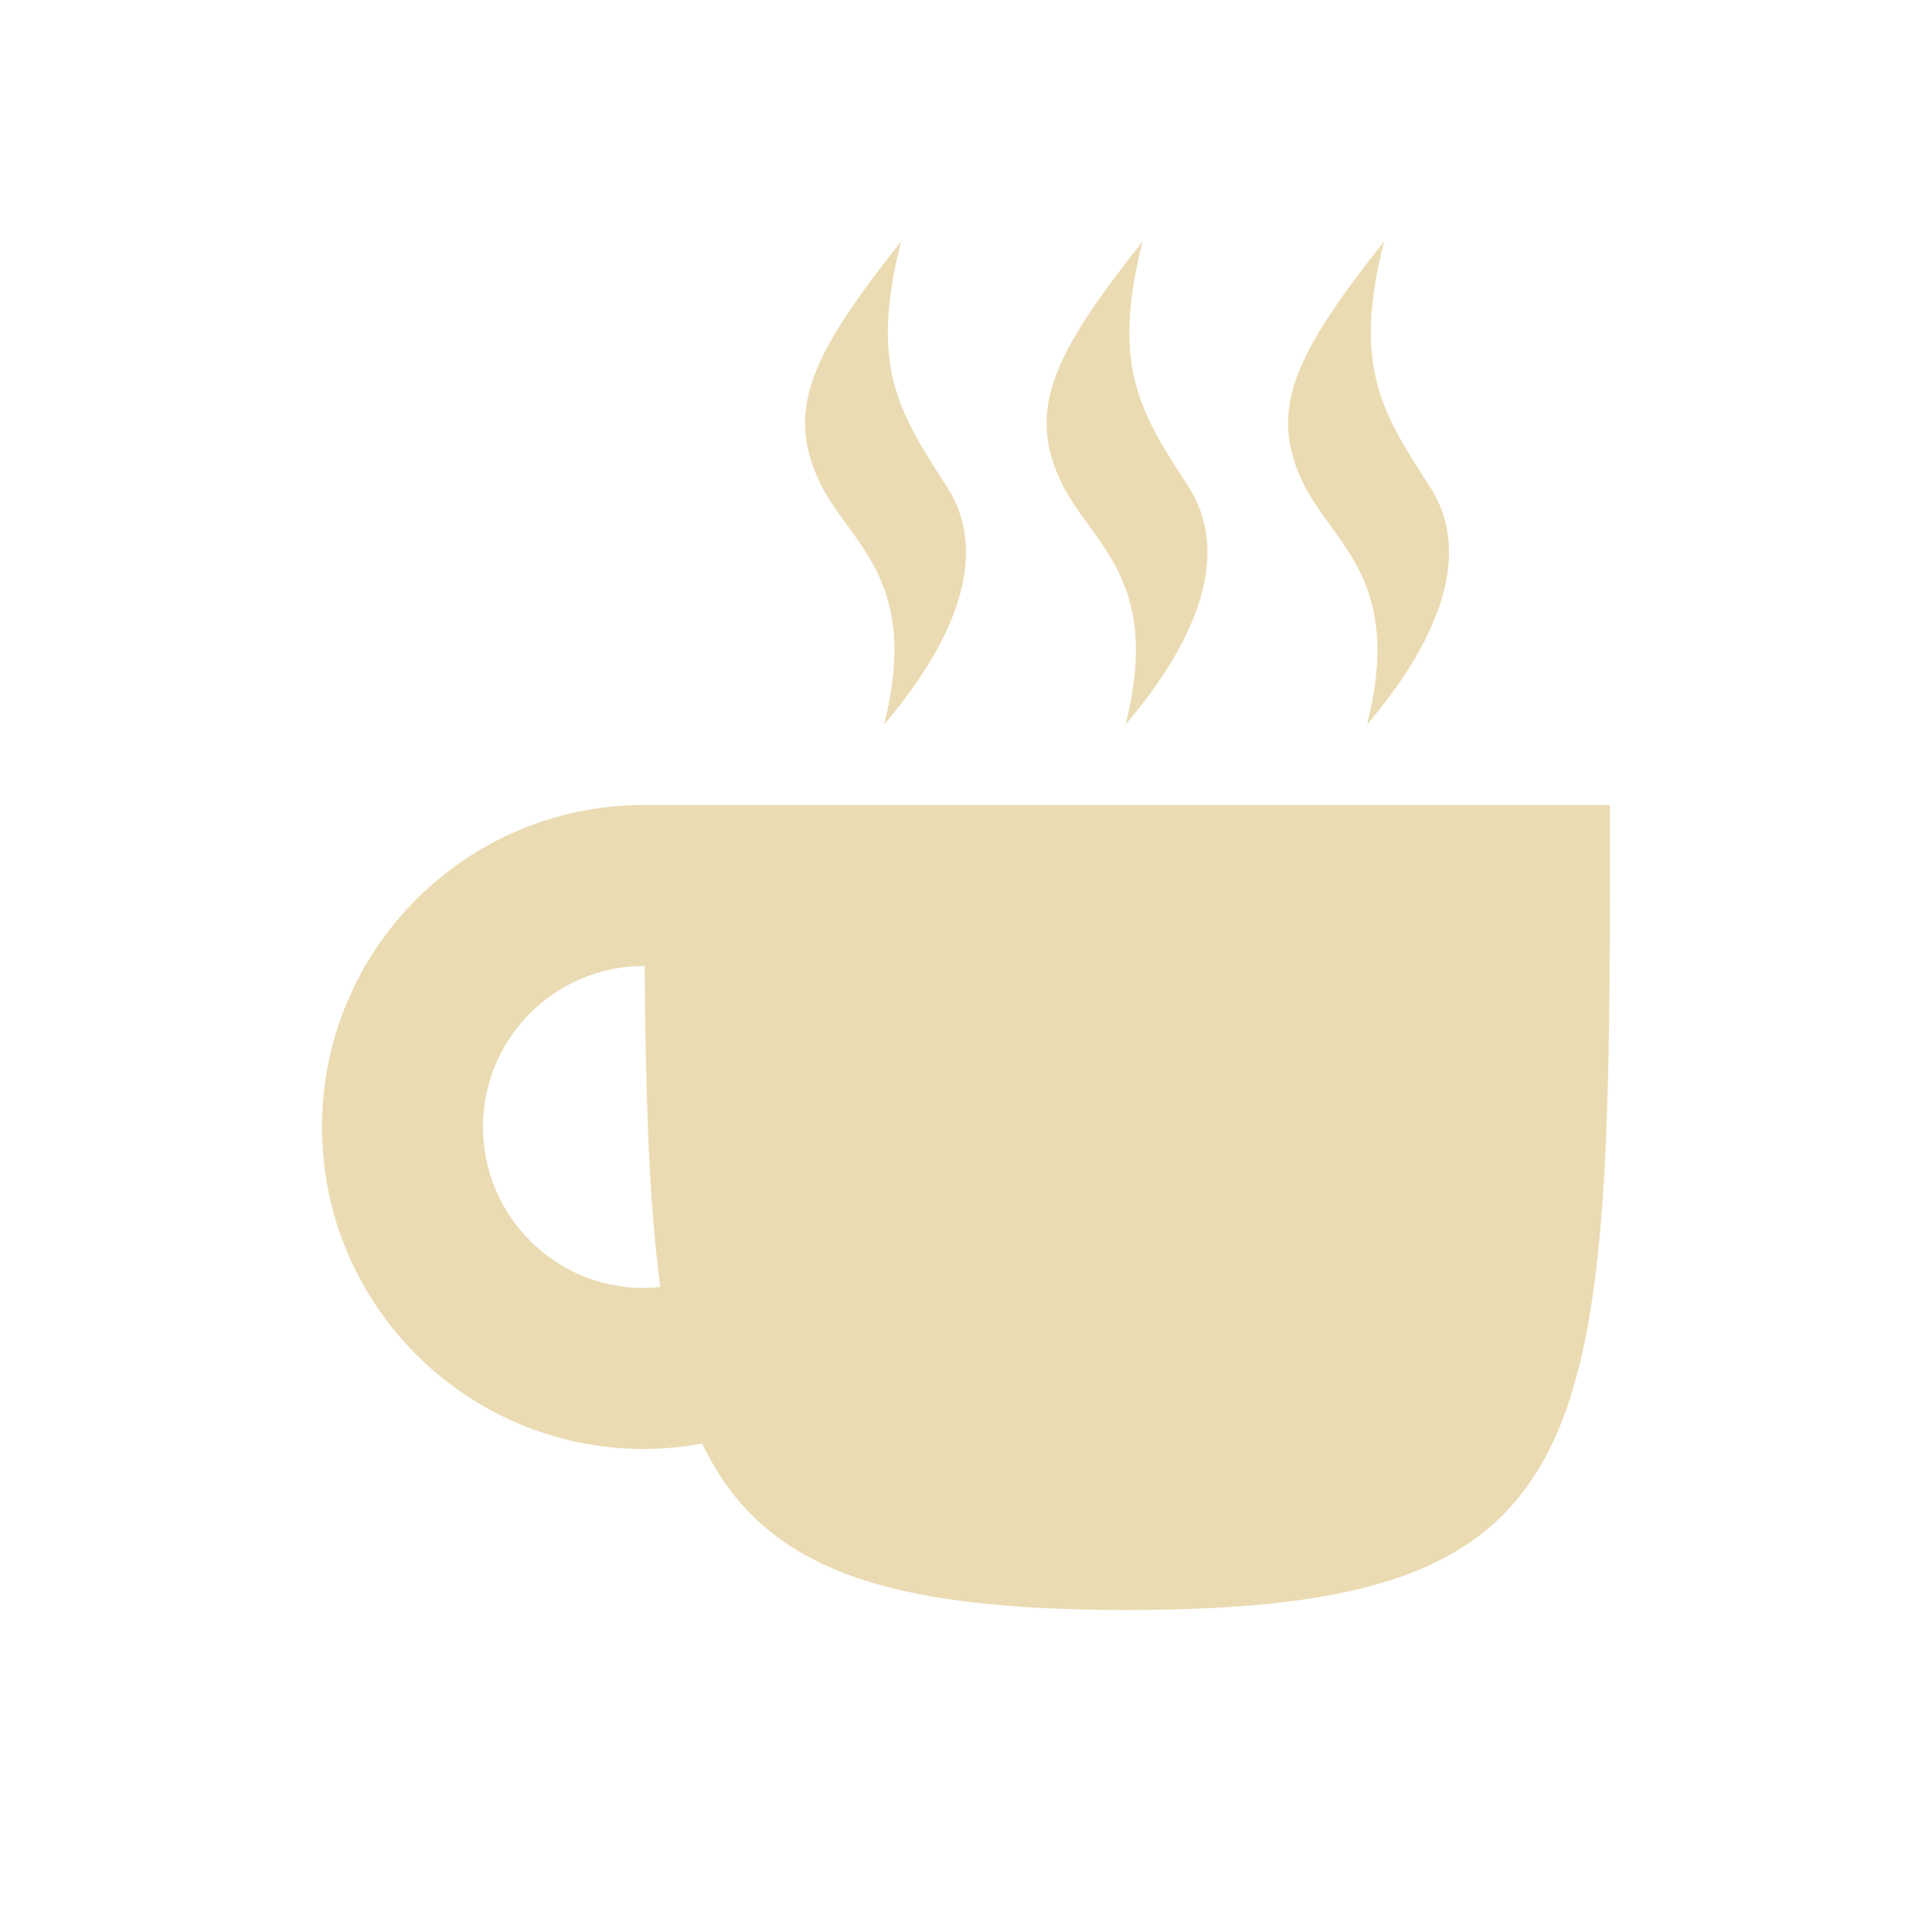
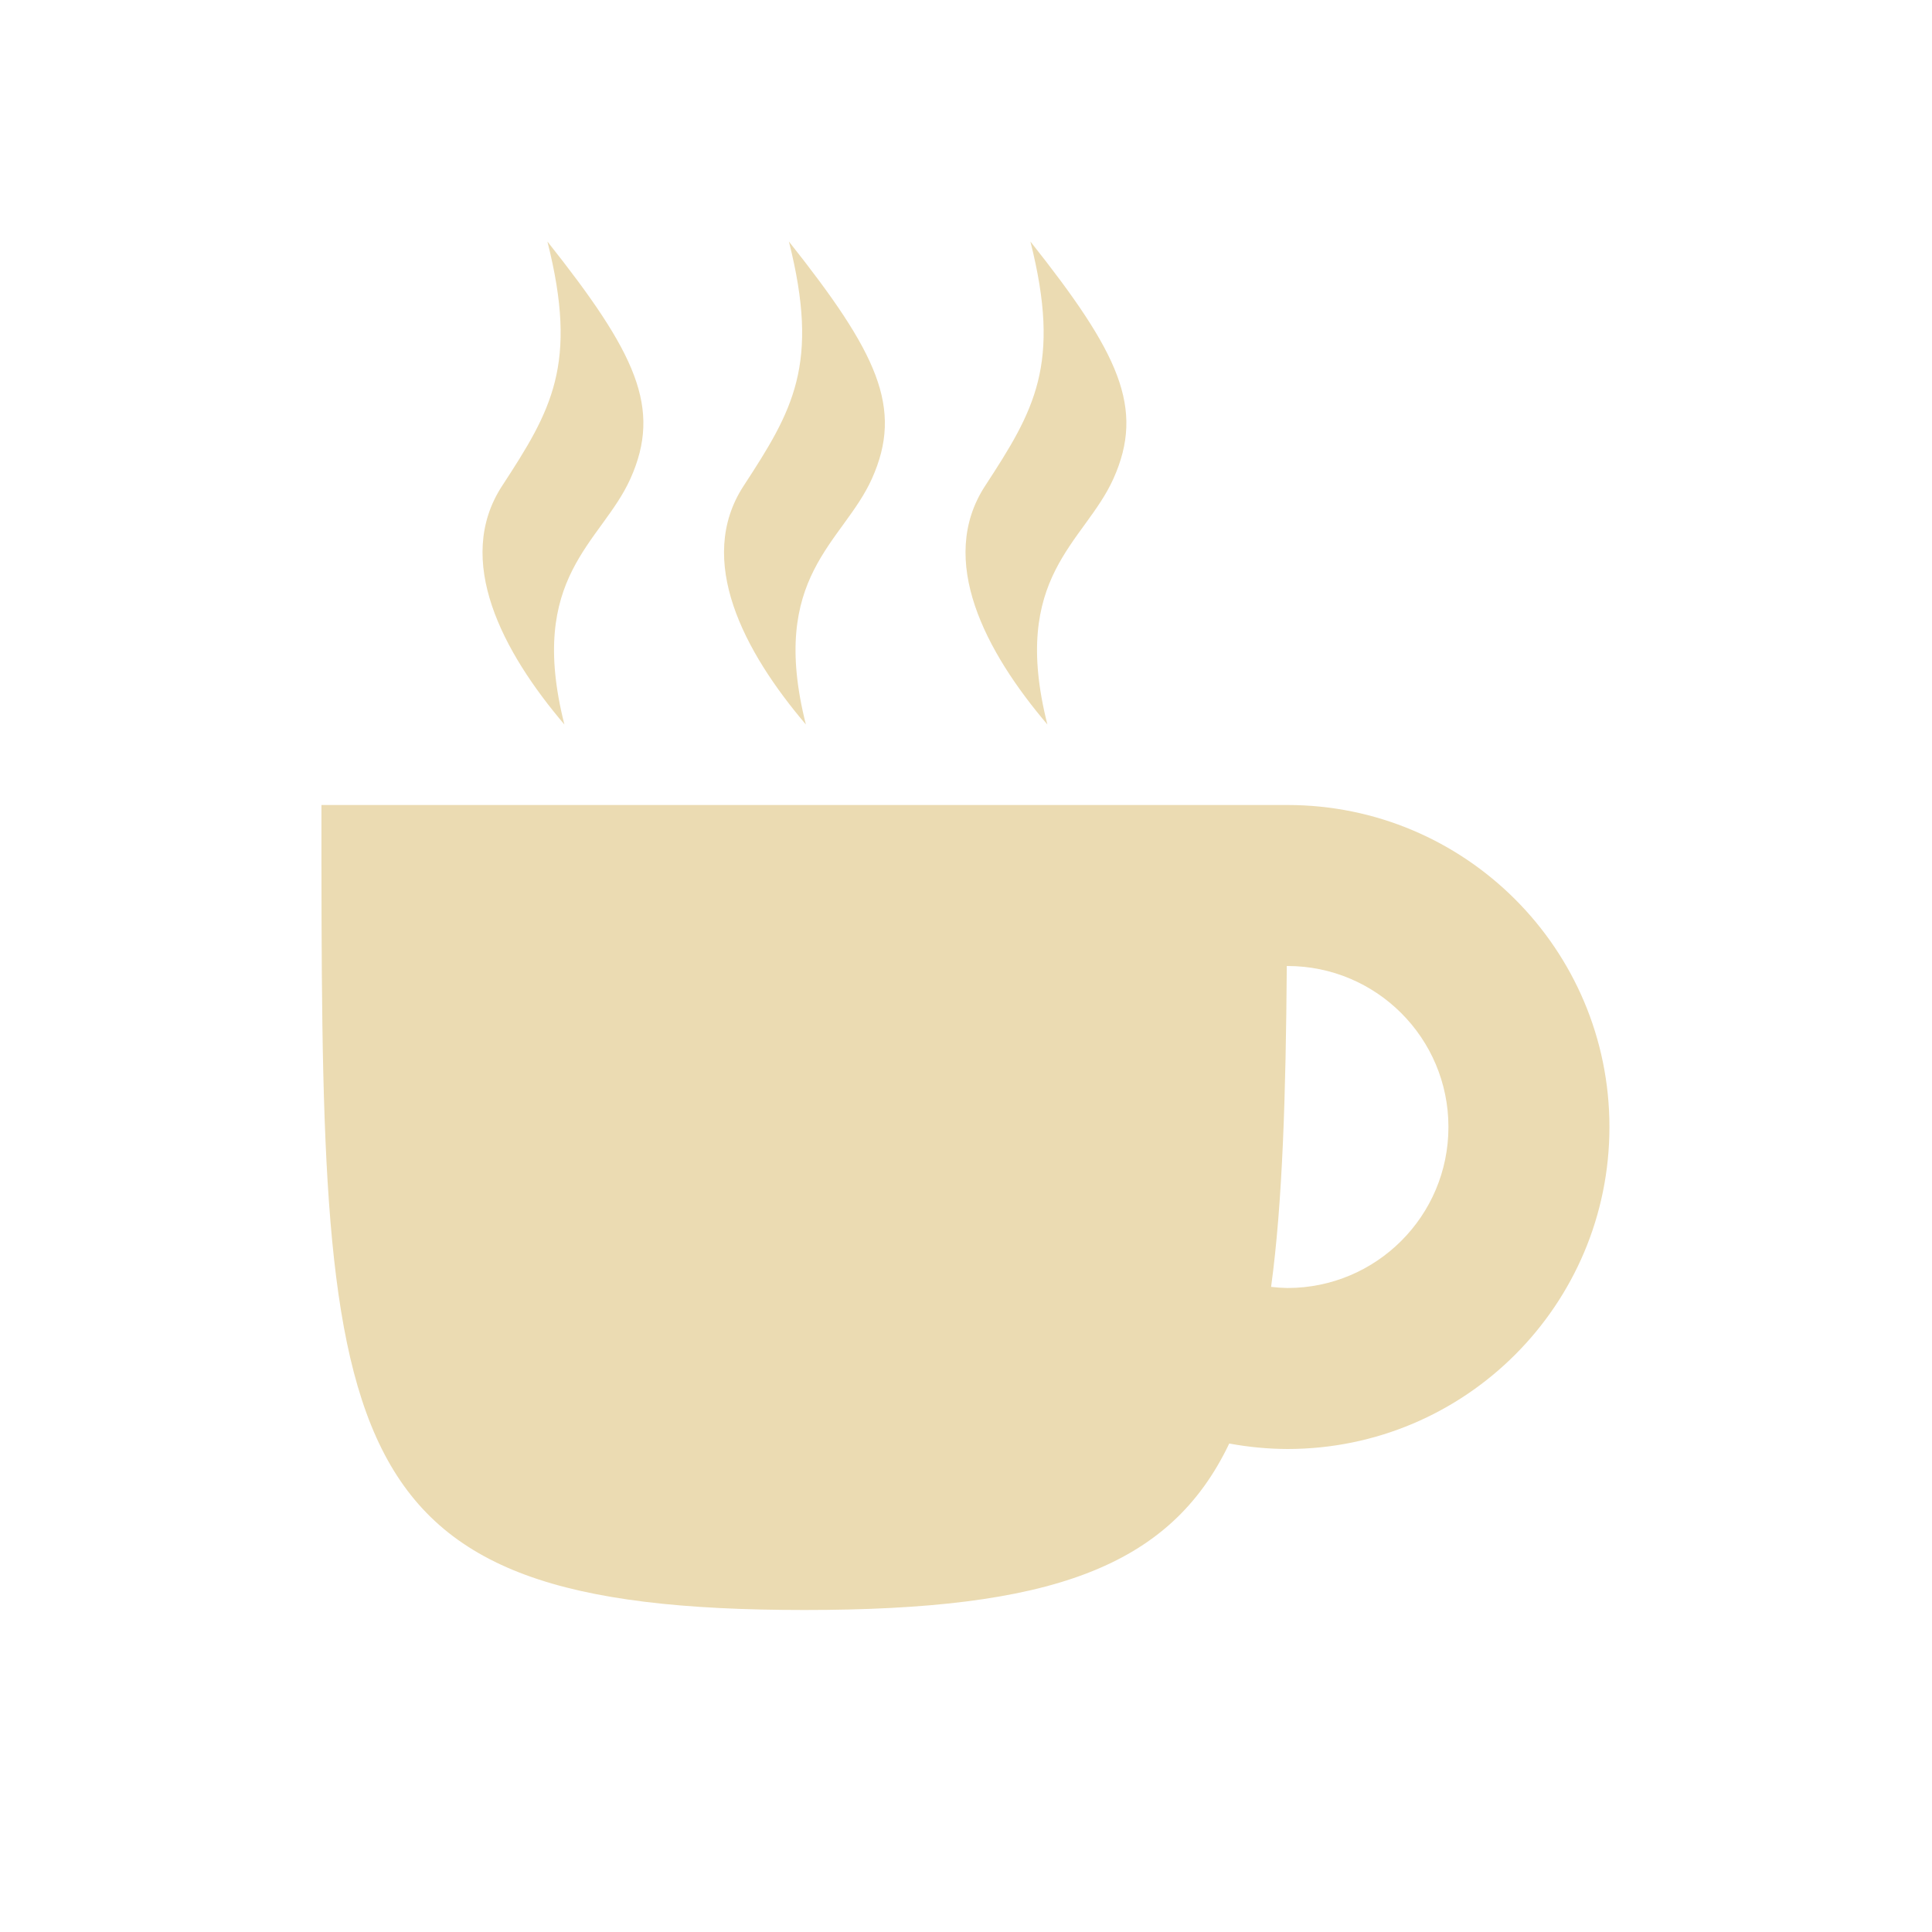
<svg xmlns="http://www.w3.org/2000/svg" width="24" height="24" version="1.1">
  <defs>
-     <style id="current-color-scheme" type="text/css">
-    .ColorScheme-Text { color:#ebdbb2; } .ColorScheme-Highlight { color:#458588; }
-   </style>
+     <style id="current-color-scheme" type="text/css">.ColorScheme-Text { color:#ebdbb2; } .ColorScheme-Highlight { color:#458588; } .ColorScheme-NeutralText { color:#fe8019; } .ColorScheme-PositiveText { color:#689d6a; } .ColorScheme-NegativeText { color:#fb4934; }</style>
  </defs>
-   <path style="fill:currentColor" class="ColorScheme-Text" d="M 11.193,3 C 10.095,4.384 9.766,5.066 10.162,5.947 10.521,6.746 11.449,7.153 10.982,9 11.749,8.1 12.358,6.957 11.756,6.035 11.144,5.097 10.808,4.528 11.193,3 Z m 3,0 c -1.098,1.384 -1.427,2.066 -1.031,2.947 C 13.521,6.746 14.449,7.153 13.982,9 14.749,8.1 15.358,6.957 14.756,6.035 14.144,5.097 13.808,4.528 14.193,3 Z m 3,0 c -1.098,1.384 -1.427,2.066 -1.031,2.947 C 16.521,6.746 17.449,7.153 16.982,9 17.749,8.1 18.358,6.957 17.756,6.035 17.144,5.097 16.808,4.528 17.193,3 Z M 8,10 c -2.209,0 -4,1.791 -4,4 0,2.209 1.791,4 4,4 0.242,-8.38e-4 0.484,-0.024 0.723,-0.068 C 9.462,19.481 10.958,20 14,20 c 6,0 6,-2 6,-10 L 8,10 Z m 0,2 0.008,0 c 0.012,1.596 0.052,2.938 0.195,3.986 C 8.136,15.994 8.068,15.999 8,16 6.895,16 6,15.105 6,14 6,12.895 6.895,12 8,12 Z" />
+   <path class="ColorScheme-Text" d="m12.8 3c1.098 1.384 1.427 2.066 1.031 2.947-0.359 0.799-1.287 1.206-0.82 3.053-0.766-0.9-1.375-2.043-0.773-2.965 0.612-0.938 0.948-1.507 0.562-3.035zm-3 0c1.098 1.384 1.427 2.066 1.031 2.947-0.359 0.799-1.287 1.206-0.82 3.053-0.766-0.9-1.375-2.043-0.773-2.965 0.612-0.938 0.948-1.507 0.562-3.035zm-3 0c1.098 1.384 1.427 2.066 1.031 2.947-0.359 0.799-1.287 1.206-0.82 3.053-0.766-0.9-1.375-2.043-0.773-2.965 0.612-0.938 0.948-1.507 0.562-3.035zm9.193 7c2.209 0 4 1.791 4 4s-1.791 4-4 4c-0.242-8.38e-4 -0.484-0.024-0.723-0.068-0.739 1.549-2.235 2.068-5.277 2.068-6 0-6-2-6-10h12zm0 2h-0.008c-0.012 1.596-0.052 2.938-0.195 3.986 0.067 8e-3 0.135 0.013 0.203 0.014 1.105 0 2-0.895 2-2s-0.895-2-2-2z" fill="currentColor" />
</svg>
